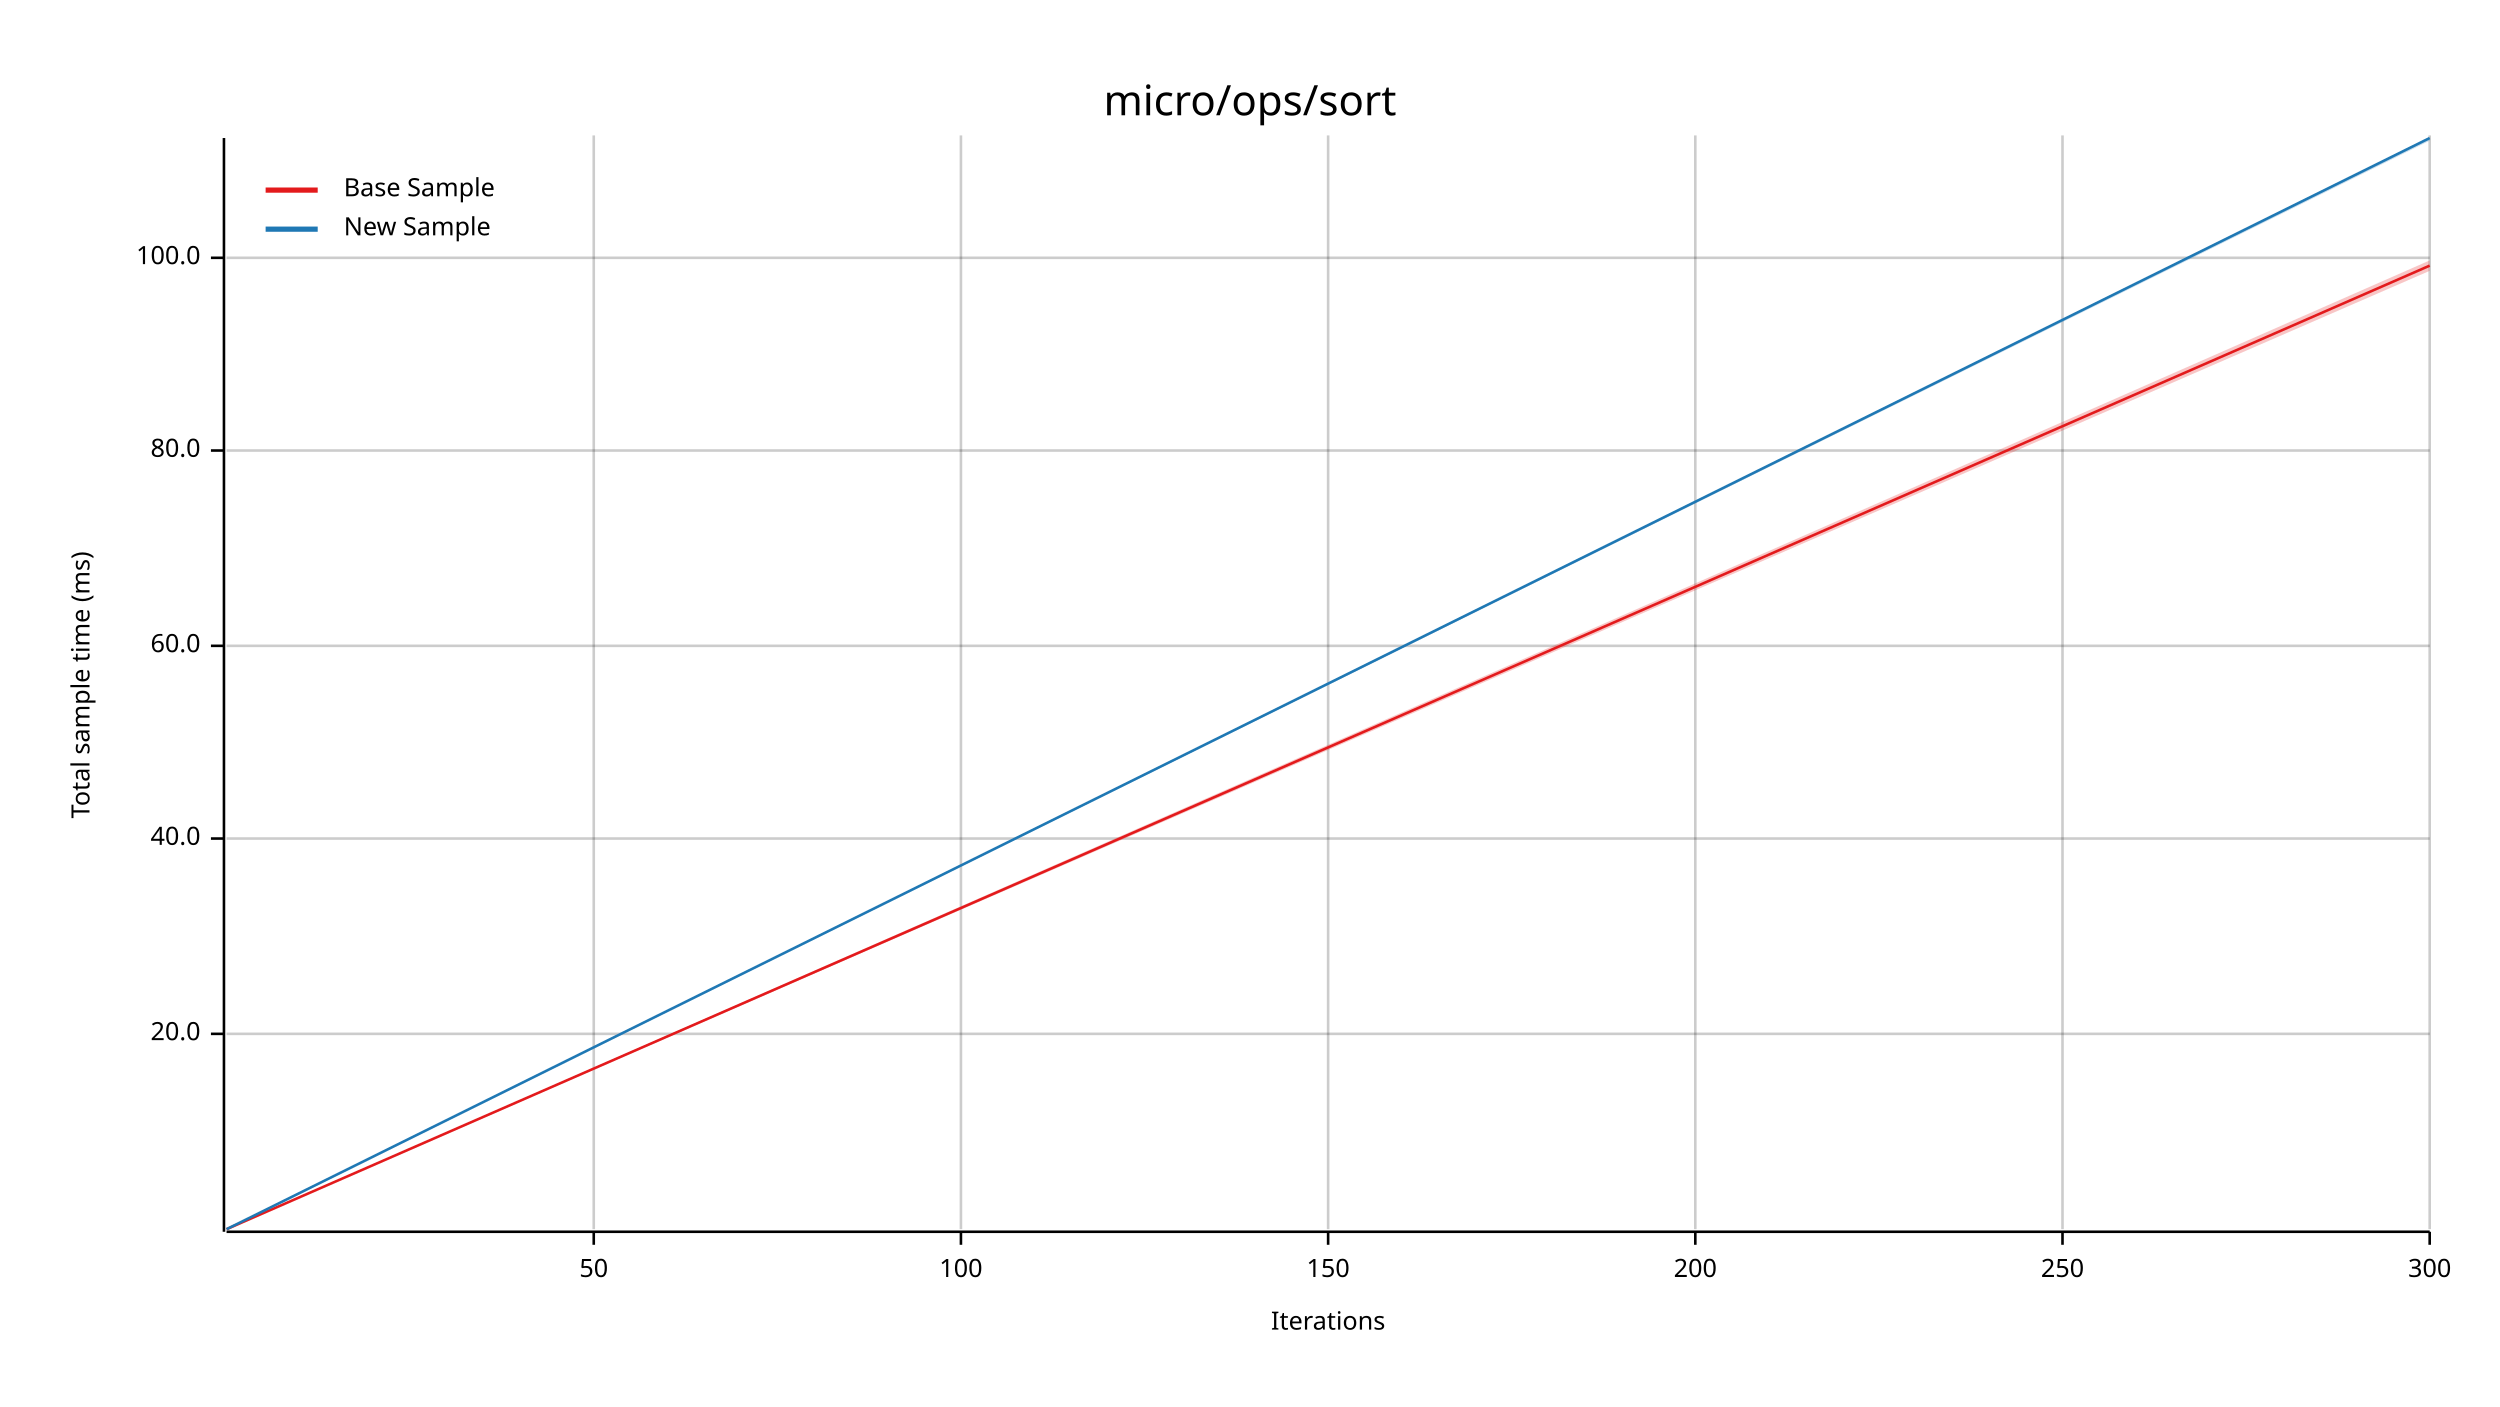
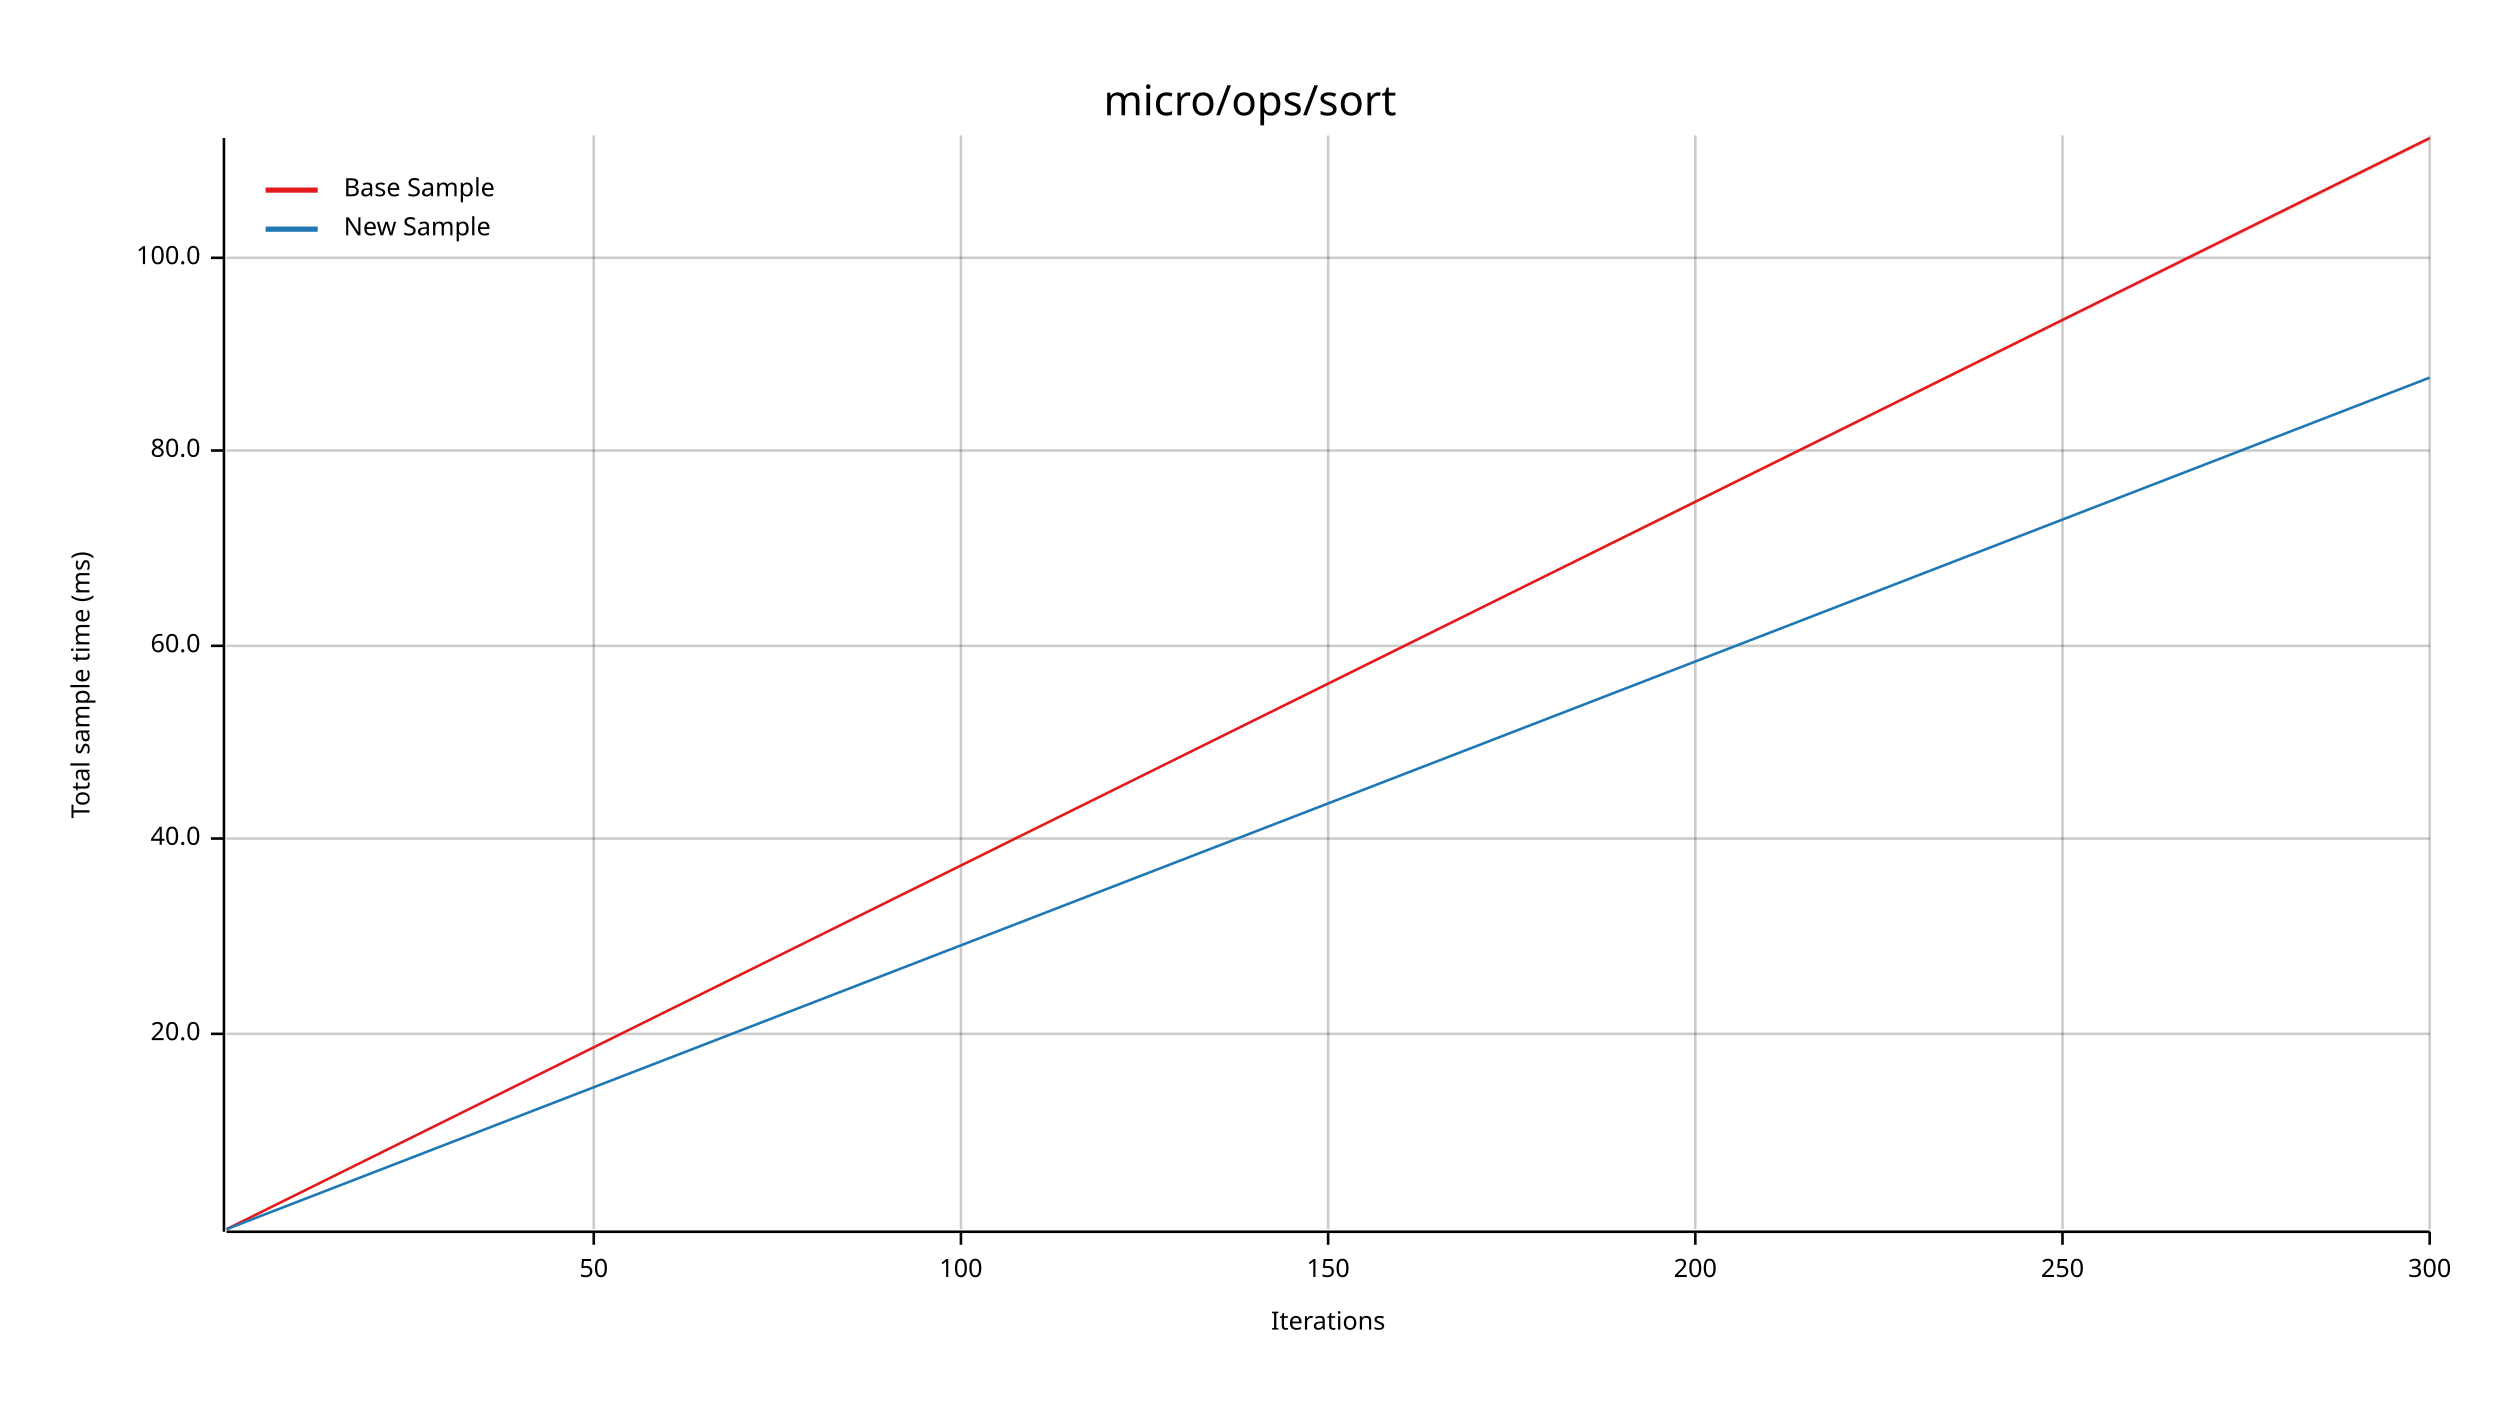
<svg xmlns="http://www.w3.org/2000/svg" width="960" height="540" viewBox="0 0 960 540">
  <text x="480" y="32" dy="0.76em" text-anchor="middle" font-family="sans-serif" font-size="16.129" opacity="1" fill="#000000">
micro/ops/sort
</text>
  <text x="27" y="263" dy="0.76em" text-anchor="middle" font-family="sans-serif" font-size="9.677" opacity="1" fill="#000000" transform="rotate(270, 27, 263)">
Total sample time (ms)
</text>
  <text x="510" y="513" dy="-0.5ex" text-anchor="middle" font-family="sans-serif" font-size="9.677" opacity="1" fill="#000000">
Iterations
</text>
  <line opacity="0.2" stroke="#000000" stroke-width="1" x1="228" y1="472" x2="228" y2="52" />
  <line opacity="0.2" stroke="#000000" stroke-width="1" x1="369" y1="472" x2="369" y2="52" />
  <line opacity="0.2" stroke="#000000" stroke-width="1" x1="510" y1="472" x2="510" y2="52" />
  <line opacity="0.2" stroke="#000000" stroke-width="1" x1="651" y1="472" x2="651" y2="52" />
  <line opacity="0.2" stroke="#000000" stroke-width="1" x1="792" y1="472" x2="792" y2="52" />
  <line opacity="0.2" stroke="#000000" stroke-width="1" x1="933" y1="472" x2="933" y2="52" />
  <line opacity="0.2" stroke="#000000" stroke-width="1" x1="87" y1="397" x2="933" y2="397" />
  <line opacity="0.2" stroke="#000000" stroke-width="1" x1="87" y1="322" x2="933" y2="322" />
  <line opacity="0.2" stroke="#000000" stroke-width="1" x1="87" y1="248" x2="933" y2="248" />
  <line opacity="0.2" stroke="#000000" stroke-width="1" x1="87" y1="173" x2="933" y2="173" />
  <line opacity="0.2" stroke="#000000" stroke-width="1" x1="87" y1="99" x2="933" y2="99" />
  <polyline fill="none" opacity="1" stroke="#000000" stroke-width="1" points="86,53 86,473 " />
  <text x="77" y="397" dy="0.5ex" text-anchor="end" font-family="sans-serif" font-size="9.677" opacity="1" fill="#000000">
20.0
</text>
  <polyline fill="none" opacity="1" stroke="#000000" stroke-width="1" points="81,397 86,397 " />
  <text x="77" y="322" dy="0.5ex" text-anchor="end" font-family="sans-serif" font-size="9.677" opacity="1" fill="#000000">
40.0
</text>
  <polyline fill="none" opacity="1" stroke="#000000" stroke-width="1" points="81,322 86,322 " />
  <text x="77" y="248" dy="0.5ex" text-anchor="end" font-family="sans-serif" font-size="9.677" opacity="1" fill="#000000">
60.0
</text>
  <polyline fill="none" opacity="1" stroke="#000000" stroke-width="1" points="81,248 86,248 " />
  <text x="77" y="173" dy="0.5ex" text-anchor="end" font-family="sans-serif" font-size="9.677" opacity="1" fill="#000000">
80.0
</text>
  <polyline fill="none" opacity="1" stroke="#000000" stroke-width="1" points="81,173 86,173 " />
  <text x="77" y="99" dy="0.5ex" text-anchor="end" font-family="sans-serif" font-size="9.677" opacity="1" fill="#000000">
100.0
</text>
  <polyline fill="none" opacity="1" stroke="#000000" stroke-width="1" points="81,99 86,99 " />
  <polyline fill="none" opacity="1" stroke="#000000" stroke-width="1" points="87,473 933,473 " />
  <text x="228" y="483" dy="0.76em" text-anchor="middle" font-family="sans-serif" font-size="9.677" opacity="1" fill="#000000">
50
</text>
  <polyline fill="none" opacity="1" stroke="#000000" stroke-width="1" points="228,473 228,478 " />
  <text x="369" y="483" dy="0.76em" text-anchor="middle" font-family="sans-serif" font-size="9.677" opacity="1" fill="#000000">
100
</text>
  <polyline fill="none" opacity="1" stroke="#000000" stroke-width="1" points="369,473 369,478 " />
  <text x="510" y="483" dy="0.76em" text-anchor="middle" font-family="sans-serif" font-size="9.677" opacity="1" fill="#000000">
150
</text>
  <polyline fill="none" opacity="1" stroke="#000000" stroke-width="1" points="510,473 510,478 " />
  <text x="651" y="483" dy="0.76em" text-anchor="middle" font-family="sans-serif" font-size="9.677" opacity="1" fill="#000000">
200
</text>
  <polyline fill="none" opacity="1" stroke="#000000" stroke-width="1" points="651,473 651,478 " />
  <text x="792" y="483" dy="0.76em" text-anchor="middle" font-family="sans-serif" font-size="9.677" opacity="1" fill="#000000">
250
</text>
  <polyline fill="none" opacity="1" stroke="#000000" stroke-width="1" points="792,473 792,478 " />
  <text x="933" y="483" dy="0.76em" text-anchor="middle" font-family="sans-serif" font-size="9.677" opacity="1" fill="#000000">
300
</text>
  <polyline fill="none" opacity="1" stroke="#000000" stroke-width="1" points="933,473 933,478 " />
-   <polyline fill="none" opacity="1" stroke="#E31A1C" stroke-width="1" points="87,472 933,102 " />
-   <polygon opacity="0.25" fill="#E31A1C" points="87,472 933,104 933,100 " />
-   <polyline fill="none" opacity="1" stroke="#1F78B4" stroke-width="1" points="87,472 933,53 " />
-   <polygon opacity="0.25" fill="#1F78B4" points="87,472 933,54 933,53 " />
+   <polyline fill="none" opacity="1" stroke="#E31A1C" stroke-width="1" points="87,472 933,53 " />
+   <polygon opacity="0.25" fill="#E31A1C" points="87,472 933,54 933,53 " />
+   <polyline fill="none" opacity="1" stroke="#1F78B4" stroke-width="1" points="87,472 933,145 " />
+   <polygon opacity="0.25" fill="#1F78B4" points="87,472 933,145 933,145 " />
  <text x="132" y="68" dy="0.76em" text-anchor="start" font-family="sans-serif" font-size="9.677" opacity="1" fill="#000000">
Base Sample
</text>
  <text x="132" y="83" dy="0.76em" text-anchor="start" font-family="sans-serif" font-size="9.677" opacity="1" fill="#000000">
New Sample
</text>
  <polyline fill="none" opacity="1" stroke="#E31A1C" stroke-width="2" points="102,73 122,73 " />
  <polyline fill="none" opacity="1" stroke="#1F78B4" stroke-width="2" points="102,88 122,88 " />
</svg>
